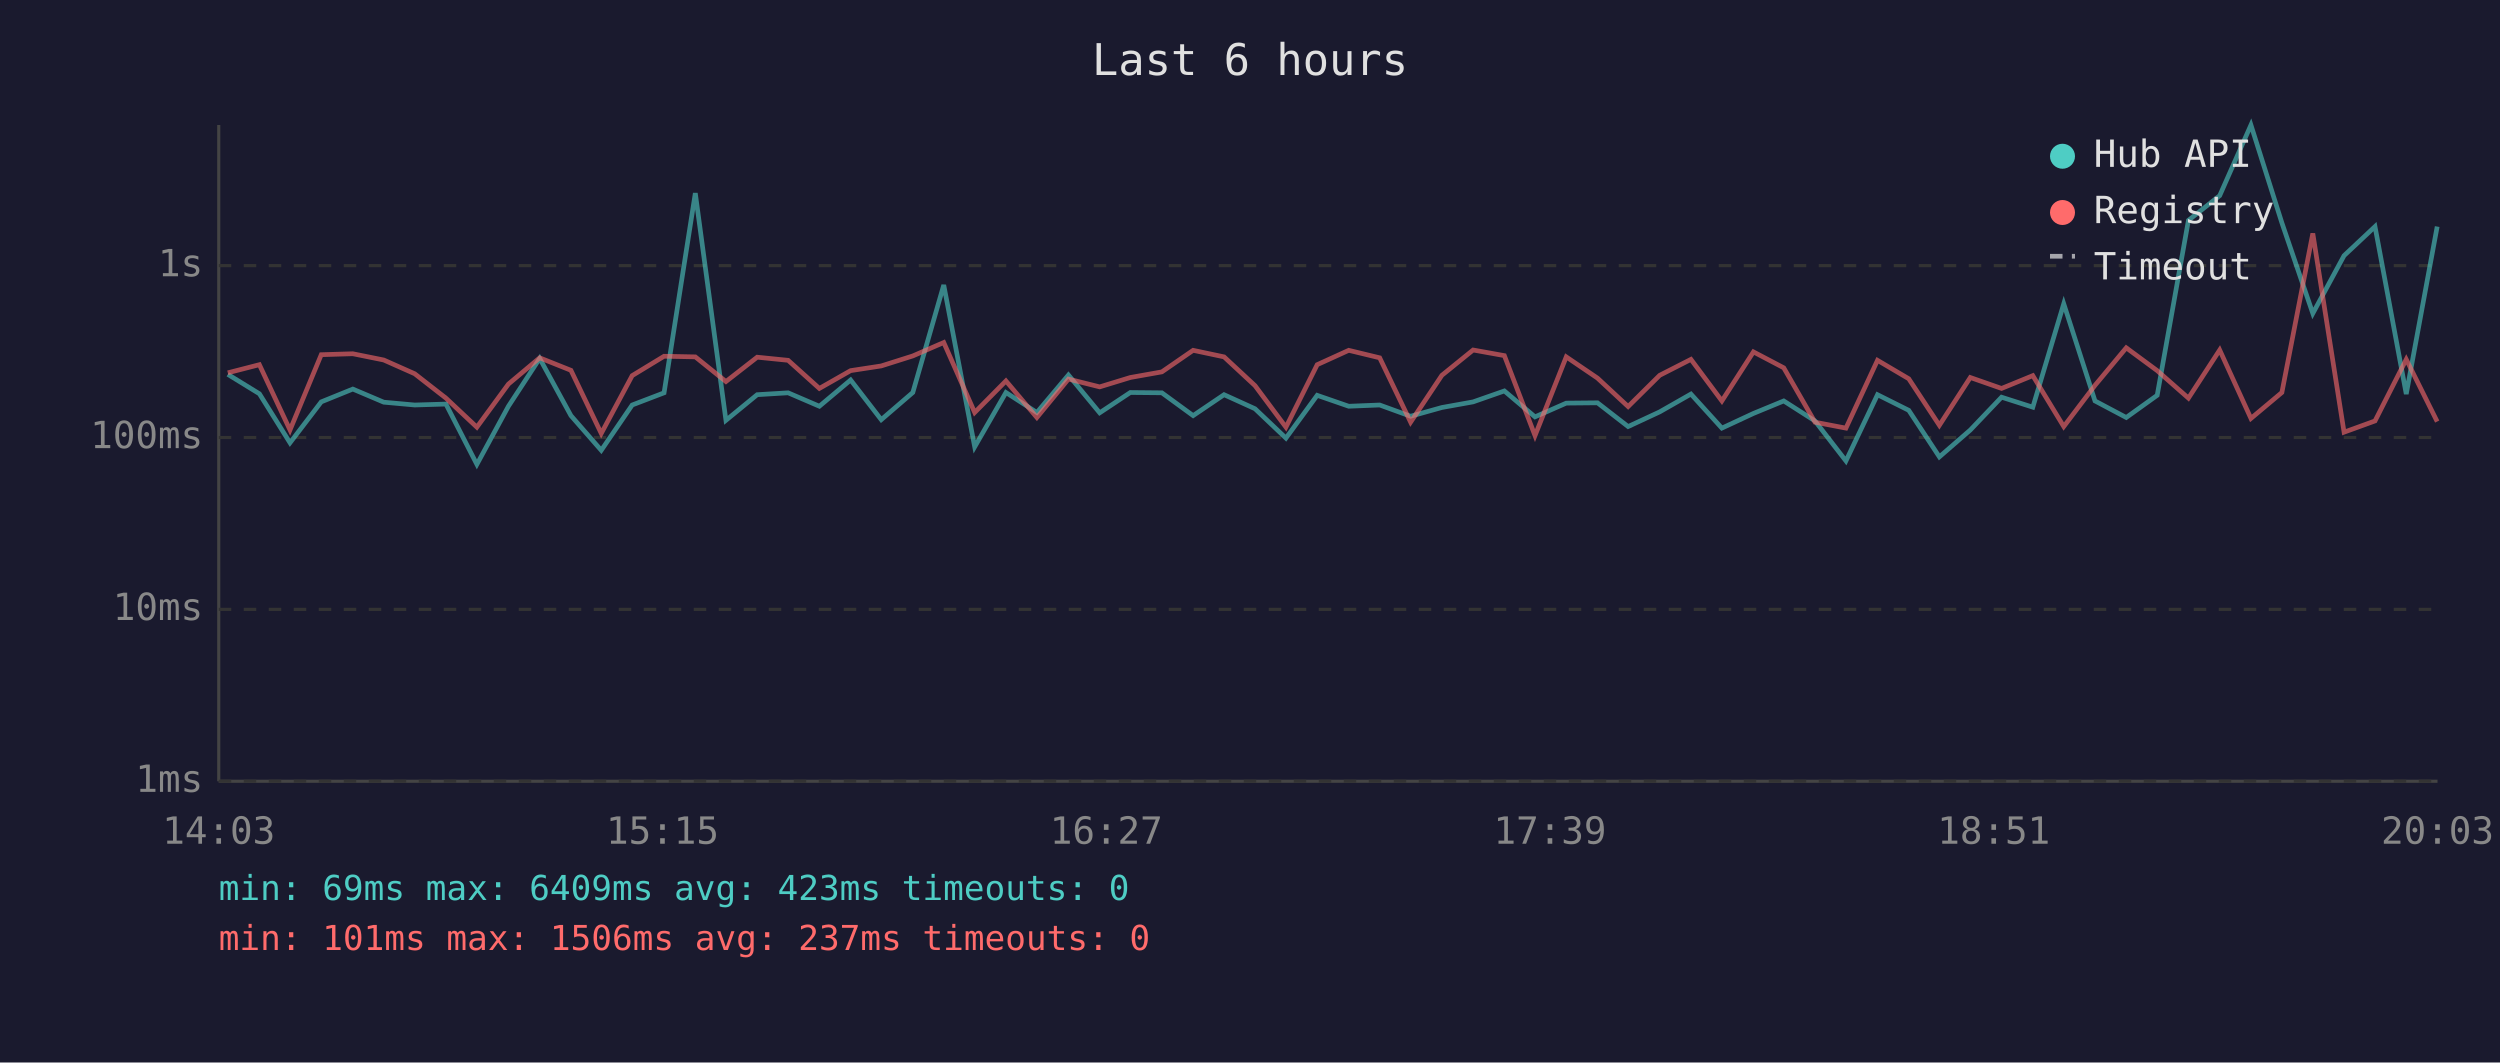
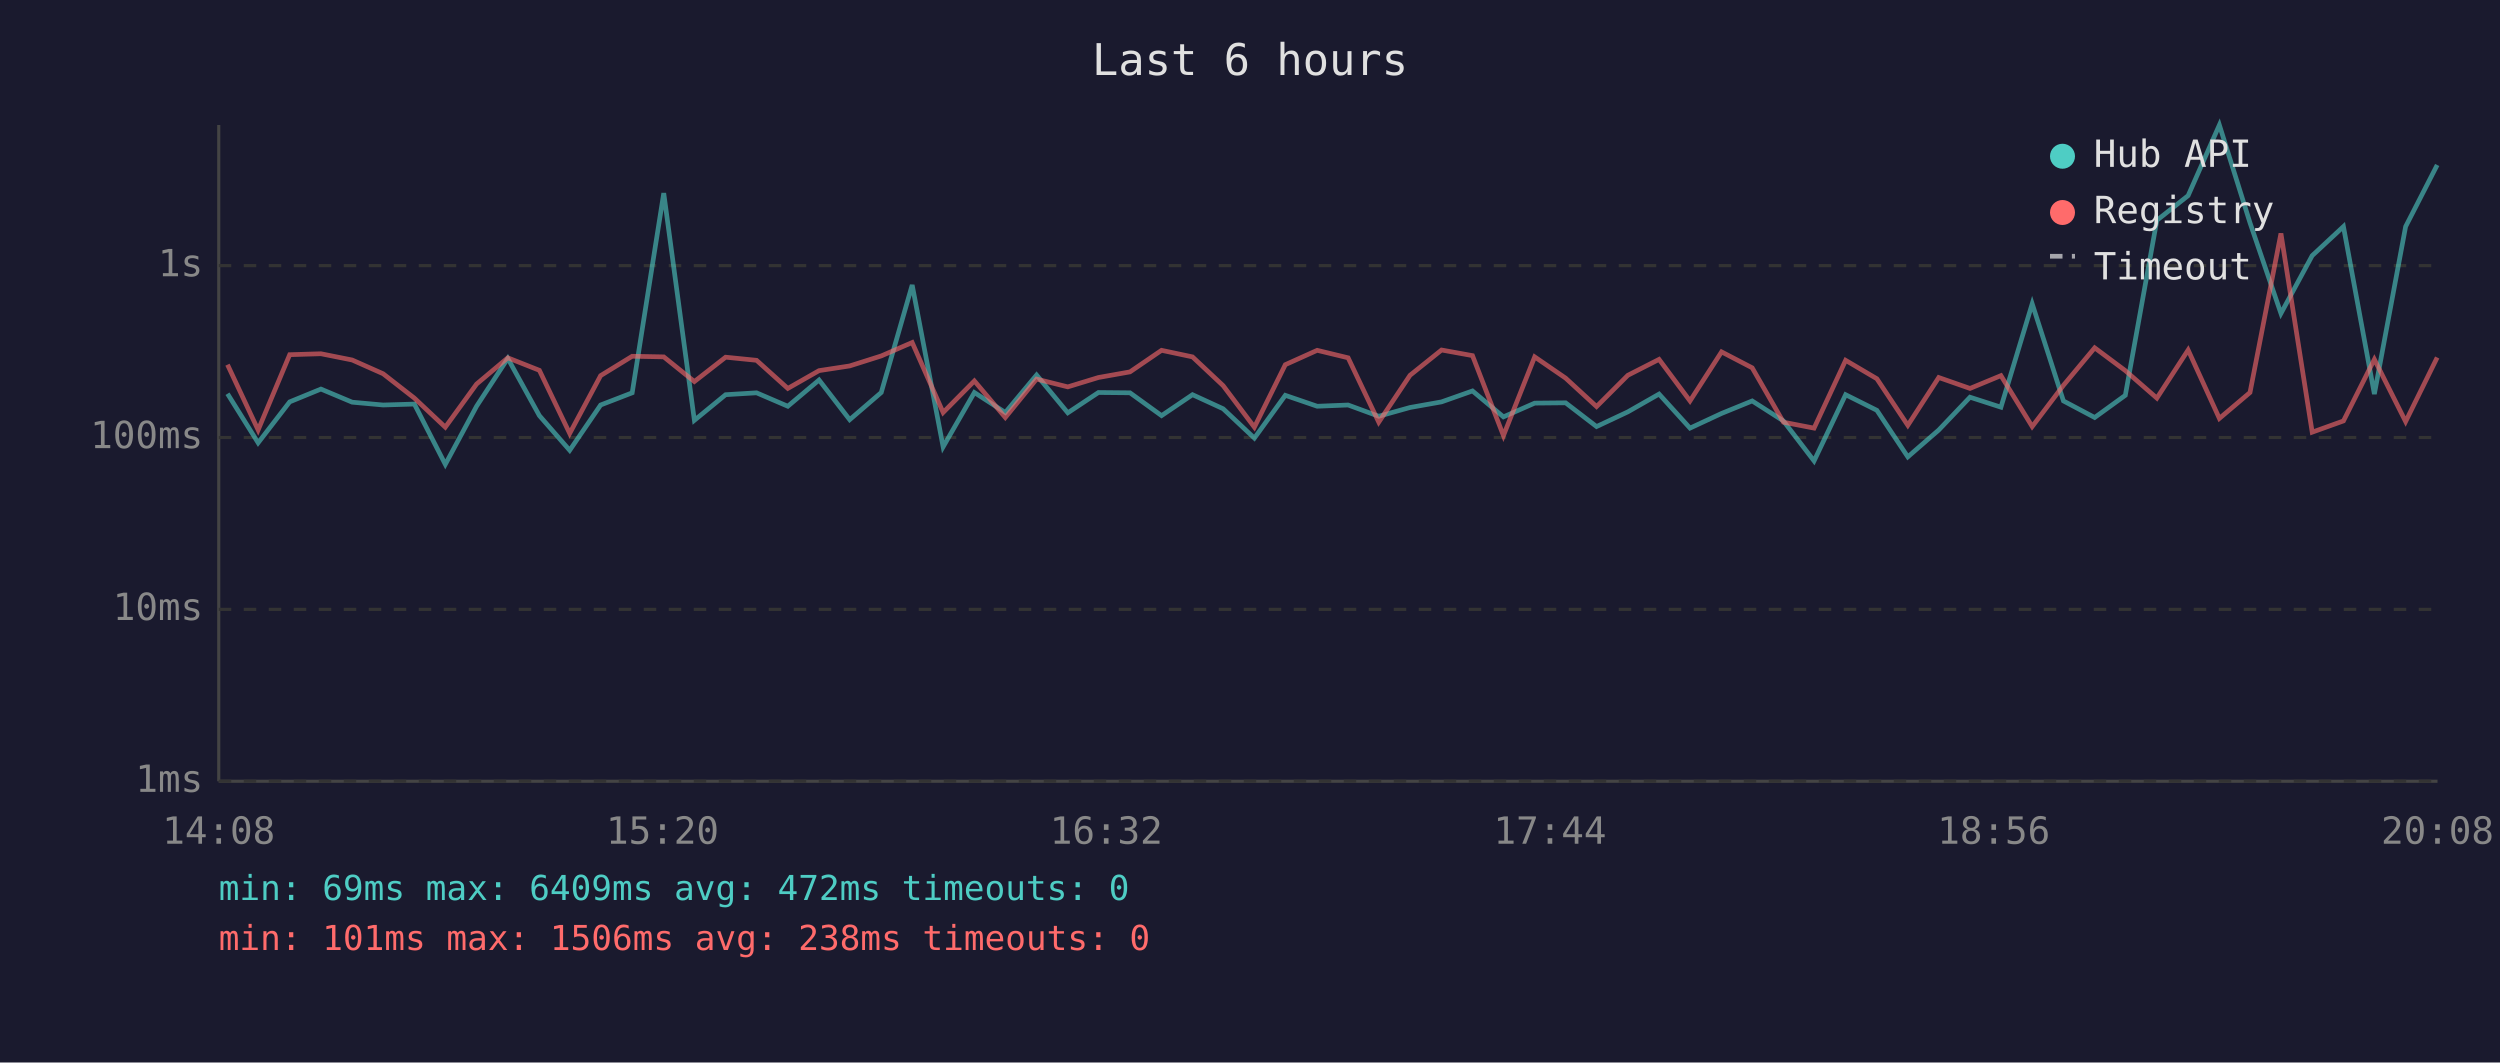
<svg xmlns="http://www.w3.org/2000/svg" viewBox="0 0 800 340" font-family="monospace" font-size="12">
  <rect width="800" height="340" fill="#1a1a2e" />
  <text x="400" y="24" fill="#e0e0e0" font-size="14" text-anchor="middle">Last 6 hours</text>
  <line x1="70" y1="40" x2="70" y2="250" stroke="#444" stroke-width="1" />
  <line x1="70" y1="250" x2="780" y2="250" stroke="#444" stroke-width="1" />
  <line x1="70" y1="250" x2="780" y2="250" stroke="#333" stroke-width="1" stroke-dasharray="4" />
  <text x="65" y="250" fill="#888" text-anchor="end" dominant-baseline="middle">1ms</text>
  <line x1="70" y1="195" x2="780" y2="195" stroke="#333" stroke-width="1" stroke-dasharray="4" />
  <text x="65" y="195" fill="#888" text-anchor="end" dominant-baseline="middle">10ms</text>
  <line x1="70" y1="140" x2="780" y2="140" stroke="#333" stroke-width="1" stroke-dasharray="4" />
  <text x="65" y="140" fill="#888" text-anchor="end" dominant-baseline="middle">100ms</text>
  <line x1="70" y1="85" x2="780" y2="85" stroke="#333" stroke-width="1" stroke-dasharray="4" />
  <text x="65" y="85" fill="#888" text-anchor="end" dominant-baseline="middle">1s</text>
-   <text x="70" y="270" fill="#888" text-anchor="middle">14:03</text>
-   <text x="212" y="270" fill="#888" text-anchor="middle">15:15</text>
-   <text x="354" y="270" fill="#888" text-anchor="middle">16:27</text>
-   <text x="496" y="270" fill="#888" text-anchor="middle">17:39</text>
-   <text x="638" y="270" fill="#888" text-anchor="middle">18:51</text>
-   <text x="780" y="270" fill="#888" text-anchor="middle">20:03</text>
-   <polyline points="72.9,119.8 83.0,126.0 92.8,141.7 102.8,128.6 112.9,124.5 122.8,128.7 132.7,129.6 142.7,129.3 152.6,148.6 162.7,130.0 172.7,114.7 182.7,133.0 192.4,144.1 202.3,129.6 212.5,125.7 222.5,61.8 232.3,134.5 242.3,126.3 252.2,125.7 262.2,130.0 272.2,121.6 282.0,134.3 292.1,125.6 302.0,91.2 311.9,143.0 321.9,125.6 331.8,132.0 341.9,120.0 351.9,132.1 361.7,125.6 371.8,125.7 381.8,133.0 391.7,126.3 401.6,130.8 411.5,140.2 421.5,126.5 431.6,130.0 441.5,129.6 451.4,133.2 461.4,130.4 471.4,128.6 481.4,125.1 491.2,133.4 501.2,129.0 511.2,128.9 521.0,136.5 531.1,131.8 541.1,126.1 551.0,137.0 561.1,132.3 570.8,128.3 580.8,134.7 590.7,147.5 600.8,126.3 610.8,131.3 620.6,146.2 630.5,137.6 640.5,127.1 650.5,130.3 660.4,97.2 670.4,128.3 680.4,133.6 690.3,126.5 700.3,70.5 710.3,62.6 720.3,40.0 730.2,71.3 740.1,100.3 750.1,81.8 760.0,72.5 770.0,126.1 779.9,72.5" fill="none" stroke="#4ecdc4" stroke-width="1.5" opacity="0.6" />
-   <polyline points="72.9,119.3 83.0,116.7 92.8,137.6 102.8,113.5 112.9,113.2 122.8,115.2 132.7,119.6 142.7,127.4 152.6,136.7 162.7,122.9 172.7,114.5 182.7,118.5 192.4,138.7 202.3,120.2 212.5,114.0 222.5,114.2 232.3,122.1 242.3,114.3 252.2,115.3 262.2,124.3 272.2,118.6 282.0,117.1 292.1,113.9 302.0,109.6 311.9,132.0 321.9,121.9 331.8,133.6 341.9,121.3 351.9,123.8 361.7,120.8 371.8,119.0 381.8,112.1 391.7,114.2 401.6,123.4 411.5,136.7 421.5,116.7 431.6,112.1 441.5,114.5 451.4,135.1 461.4,120.1 471.4,112.0 481.4,113.8 491.2,139.4 501.2,114.2 511.2,121.0 521.0,130.1 531.1,120.1 541.1,115.0 551.0,128.3 561.1,112.6 570.8,117.7 580.8,135.1 590.7,137.0 600.8,115.3 610.8,121.2 620.6,136.1 630.5,120.8 640.5,124.3 650.5,120.2 660.4,136.5 670.4,123.3 680.4,111.3 690.3,118.6 700.3,127.4 710.3,112.0 720.3,133.9 730.2,125.6 740.1,74.7 750.1,138.3 760.0,134.7 770.0,115.0 779.9,134.9" fill="none" stroke="#ff6b6b" stroke-width="1.5" opacity="0.6" />
+   <text x="70" y="270" fill="#888" text-anchor="middle">14:08</text>
+   <text x="212" y="270" fill="#888" text-anchor="middle">15:20</text>
+   <text x="354" y="270" fill="#888" text-anchor="middle">16:32</text>
+   <text x="496" y="270" fill="#888" text-anchor="middle">17:44</text>
+   <text x="638" y="270" fill="#888" text-anchor="middle">18:56</text>
+   <text x="780" y="270" fill="#888" text-anchor="middle">20:08</text>
+   <polyline points="72.8,126.0 82.6,141.7 92.7,128.6 102.7,124.5 112.7,128.7 122.6,129.6 132.6,129.3 142.5,148.6 152.5,130.0 162.5,114.7 172.6,133.0 182.3,144.1 192.2,129.6 202.3,125.7 212.4,61.8 222.2,134.5 232.2,126.3 242.1,125.7 252.1,130.0 262.1,121.6 271.9,134.3 282.0,125.6 291.9,91.2 301.8,143.0 311.8,125.6 321.7,132.0 331.7,120.0 341.7,132.1 351.5,125.6 361.6,125.7 371.7,133.0 381.6,126.3 391.4,130.8 401.4,140.2 411.3,126.5 421.5,130.0 431.4,129.6 441.2,133.2 451.2,130.4 461.3,128.6 471.2,125.1 481.1,133.4 491.1,129.0 501.0,128.9 510.9,136.5 520.9,131.8 530.9,126.1 540.8,137.0 550.9,132.3 560.7,128.3 570.7,134.7 580.5,147.5 590.6,126.3 600.6,131.3 610.5,146.2 620.4,137.6 630.4,127.1 640.3,130.3 650.3,97.2 660.3,128.3 670.3,133.6 680.1,126.5 690.2,70.5 700.2,62.6 710.2,40.0 720.0,71.3 729.9,100.3 739.9,81.8 749.9,72.5 759.8,126.1 769.8,72.5 779.9,52.8" fill="none" stroke="#4ecdc4" stroke-width="1.5" opacity="0.6" />
+   <polyline points="72.8,116.7 82.6,137.6 92.7,113.5 102.7,113.2 112.7,115.2 122.6,119.6 132.6,127.4 142.5,136.7 152.5,122.9 162.5,114.5 172.6,118.5 182.3,138.7 192.2,120.2 202.3,114.0 212.4,114.2 222.2,122.1 232.2,114.3 242.1,115.3 252.1,124.3 262.1,118.6 271.9,117.1 282.0,113.9 291.9,109.6 301.8,132.0 311.8,121.9 321.7,133.6 331.7,121.3 341.7,123.8 351.5,120.8 361.6,119.0 371.7,112.1 381.6,114.2 391.4,123.4 401.4,136.7 411.3,116.7 421.5,112.1 431.4,114.5 441.2,135.1 451.2,120.1 461.3,112.0 471.2,113.8 481.1,139.4 491.1,114.2 501.0,121.0 510.9,130.1 520.9,120.1 530.9,115.0 540.8,128.3 550.9,112.6 560.7,117.7 570.7,135.1 580.5,137.0 590.6,115.3 600.6,121.2 610.5,136.1 620.4,120.8 630.4,124.3 640.3,120.2 650.3,136.5 660.3,123.3 670.3,111.3 680.1,118.6 690.2,127.4 700.2,112.0 710.2,133.9 720.0,125.6 729.9,74.7 739.9,138.3 749.9,134.7 759.8,115.0 769.8,134.9 779.9,114.4" fill="none" stroke="#ff6b6b" stroke-width="1.5" opacity="0.6" />
  <circle cx="660" cy="50" r="4" fill="#4ecdc4" />
  <text x="670" y="50" fill="#e0e0e0" dominant-baseline="middle">Hub API</text>
  <circle cx="660" cy="68" r="4" fill="#ff6b6b" />
  <text x="670" y="68" fill="#e0e0e0" dominant-baseline="middle">Registry</text>
  <line x1="656" y1="82" x2="664" y2="82" stroke="#e0e0e0" stroke-width="1.5" stroke-dasharray="4,3" opacity="0.7" />
  <text x="670" y="86" fill="#e0e0e0" dominant-baseline="middle">Timeout</text>
-   <text x="70" y="288" fill="#4ecdc4" font-size="11">min: 69ms  max: 6409ms  avg: 423ms  timeouts: 0</text>
-   <text x="70" y="304" fill="#ff6b6b" font-size="11">min: 101ms  max: 1506ms  avg: 237ms  timeouts: 0</text>
+   <text x="70" y="288" fill="#4ecdc4" font-size="11">min: 69ms  max: 6409ms  avg: 472ms  timeouts: 0</text>
+   <text x="70" y="304" fill="#ff6b6b" font-size="11">min: 101ms  max: 1506ms  avg: 238ms  timeouts: 0</text>
</svg>
